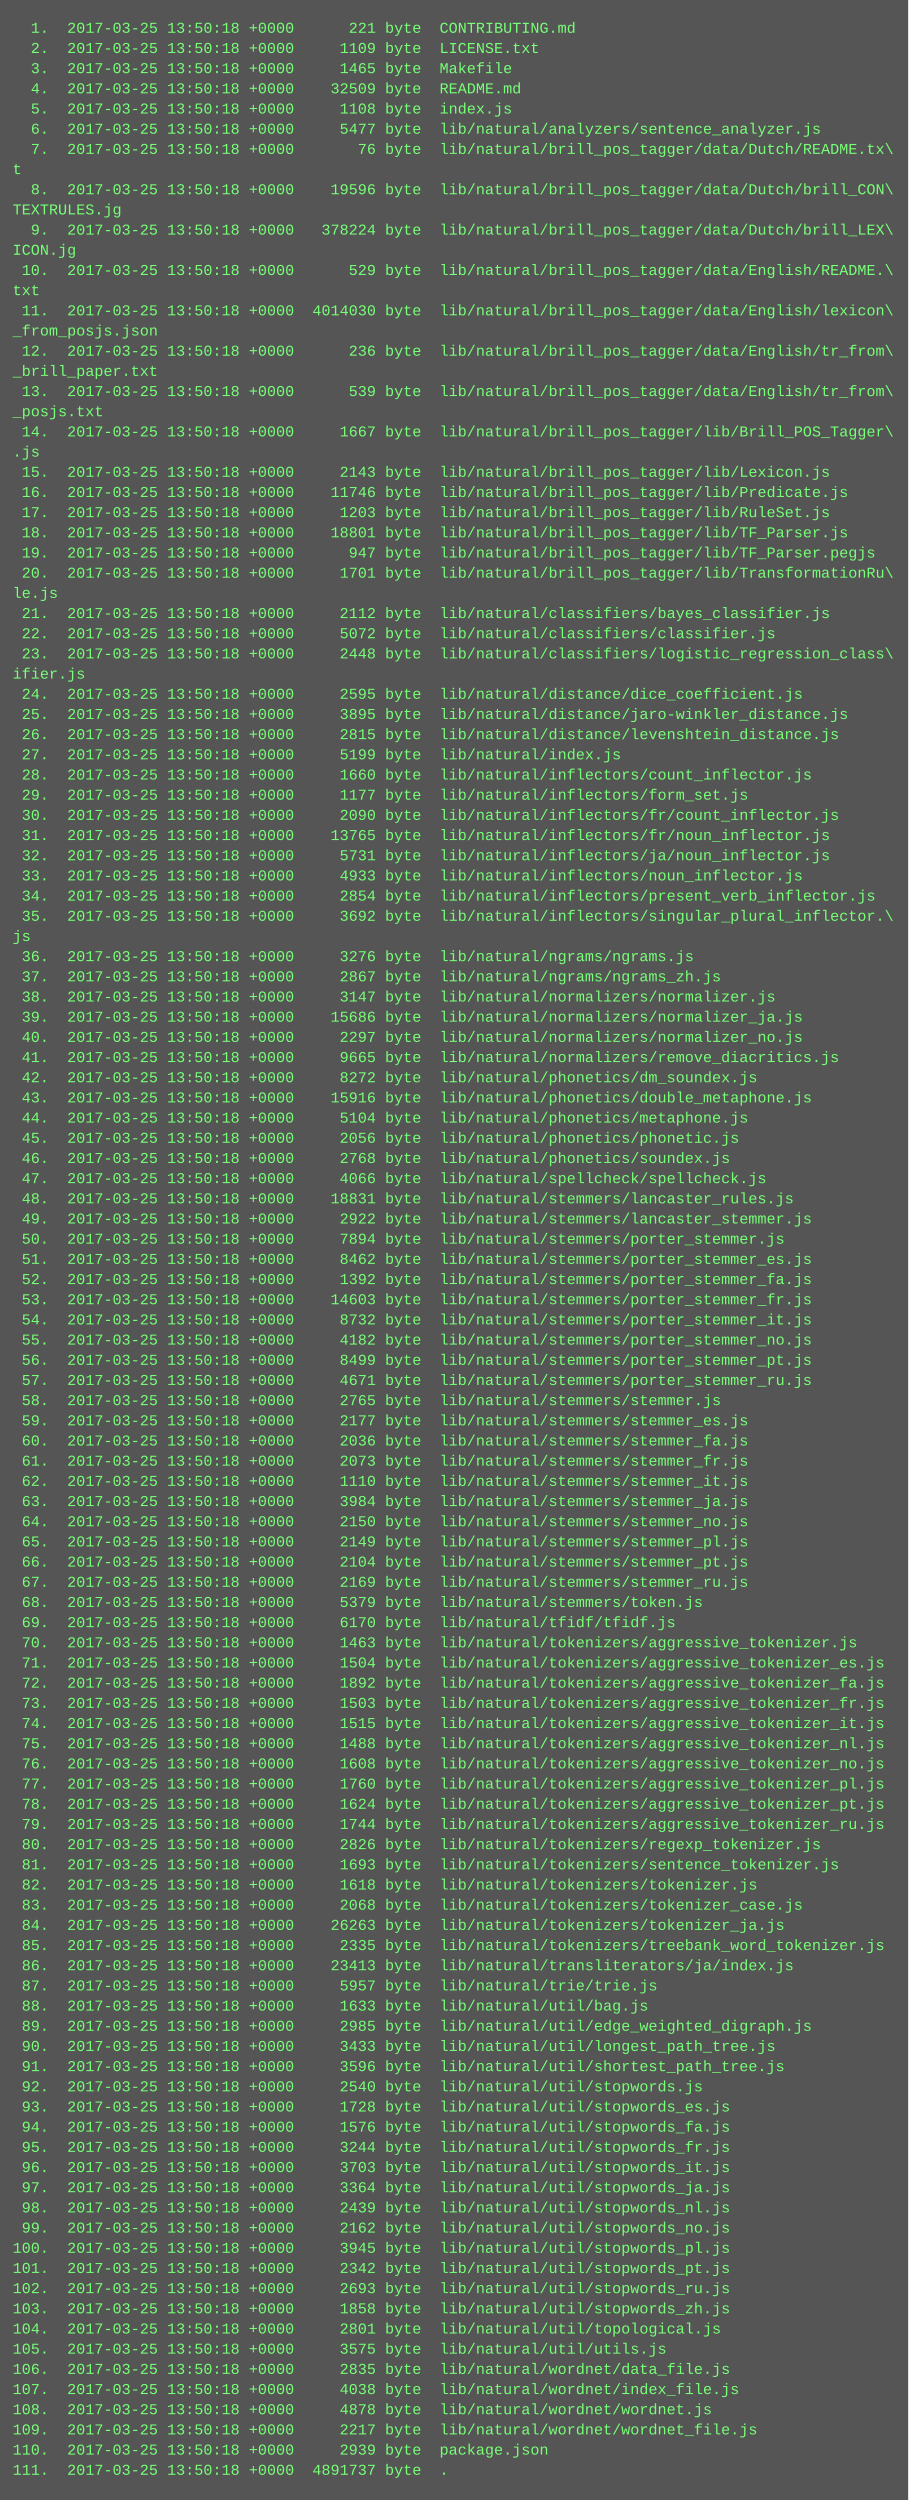
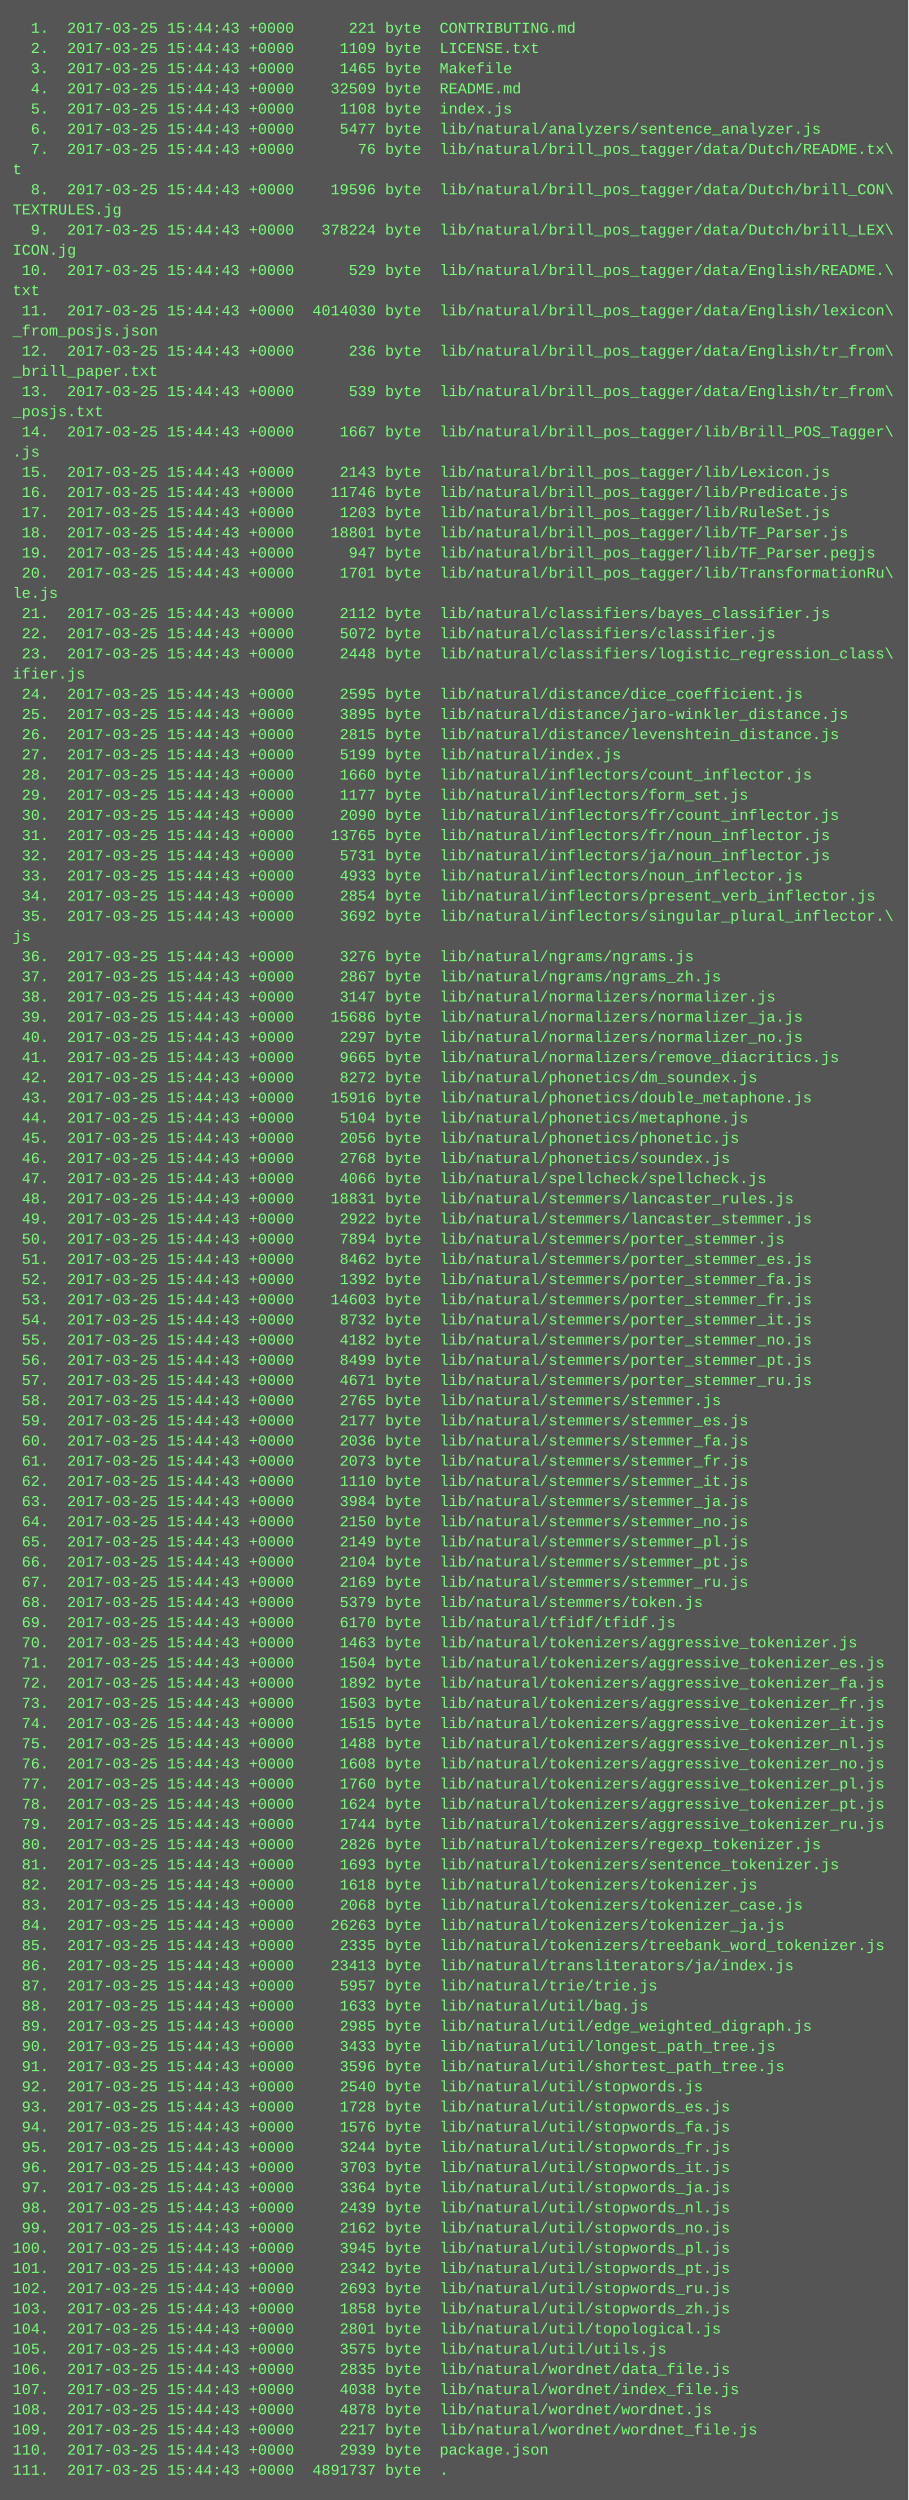
<svg xmlns="http://www.w3.org/2000/svg" height="1982" width="720">
  <rect height="1982" fill="#555" width="720" />
  <text fill="#7f7" font-family="Courier New" font-size="12" xml:space="preserve">
-     <tspan x="10" y="26">  1.  2017-03-25 13:50:18 +0000      221 byte  CONTRIBUTING.md</tspan>
-     <tspan x="10" y="42">  2.  2017-03-25 13:50:18 +0000     1109 byte  LICENSE.txt</tspan>
-     <tspan x="10" y="58">  3.  2017-03-25 13:50:18 +0000     1465 byte  Makefile</tspan>
-     <tspan x="10" y="74">  4.  2017-03-25 13:50:18 +0000    32509 byte  README.md</tspan>
-     <tspan x="10" y="90">  5.  2017-03-25 13:50:18 +0000     1108 byte  index.js</tspan>
-     <tspan x="10" y="106">  6.  2017-03-25 13:50:18 +0000     5477 byte  lib/natural/analyzers/sentence_analyzer.js</tspan>
-     <tspan x="10" y="122">  7.  2017-03-25 13:50:18 +0000       76 byte  lib/natural/brill_pos_tagger/data/Dutch/README.tx\</tspan>
+     <tspan x="10" y="26">  1.  2017-03-25 15:44:43 +0000      221 byte  CONTRIBUTING.md</tspan>
+     <tspan x="10" y="42">  2.  2017-03-25 15:44:43 +0000     1109 byte  LICENSE.txt</tspan>
+     <tspan x="10" y="58">  3.  2017-03-25 15:44:43 +0000     1465 byte  Makefile</tspan>
+     <tspan x="10" y="74">  4.  2017-03-25 15:44:43 +0000    32509 byte  README.md</tspan>
+     <tspan x="10" y="90">  5.  2017-03-25 15:44:43 +0000     1108 byte  index.js</tspan>
+     <tspan x="10" y="106">  6.  2017-03-25 15:44:43 +0000     5477 byte  lib/natural/analyzers/sentence_analyzer.js</tspan>
+     <tspan x="10" y="122">  7.  2017-03-25 15:44:43 +0000       76 byte  lib/natural/brill_pos_tagger/data/Dutch/README.tx\</tspan>
    <tspan x="10" y="138">t</tspan>
-     <tspan x="10" y="154">  8.  2017-03-25 13:50:18 +0000    19596 byte  lib/natural/brill_pos_tagger/data/Dutch/brill_CON\</tspan>
+     <tspan x="10" y="154">  8.  2017-03-25 15:44:43 +0000    19596 byte  lib/natural/brill_pos_tagger/data/Dutch/brill_CON\</tspan>
    <tspan x="10" y="170">TEXTRULES.jg</tspan>
-     <tspan x="10" y="186">  9.  2017-03-25 13:50:18 +0000   378224 byte  lib/natural/brill_pos_tagger/data/Dutch/brill_LEX\</tspan>
+     <tspan x="10" y="186">  9.  2017-03-25 15:44:43 +0000   378224 byte  lib/natural/brill_pos_tagger/data/Dutch/brill_LEX\</tspan>
    <tspan x="10" y="202">ICON.jg</tspan>
-     <tspan x="10" y="218"> 10.  2017-03-25 13:50:18 +0000      529 byte  lib/natural/brill_pos_tagger/data/English/README.\</tspan>
+     <tspan x="10" y="218"> 10.  2017-03-25 15:44:43 +0000      529 byte  lib/natural/brill_pos_tagger/data/English/README.\</tspan>
    <tspan x="10" y="234">txt</tspan>
-     <tspan x="10" y="250"> 11.  2017-03-25 13:50:18 +0000  4014030 byte  lib/natural/brill_pos_tagger/data/English/lexicon\</tspan>
+     <tspan x="10" y="250"> 11.  2017-03-25 15:44:43 +0000  4014030 byte  lib/natural/brill_pos_tagger/data/English/lexicon\</tspan>
    <tspan x="10" y="266">_from_posjs.json</tspan>
-     <tspan x="10" y="282"> 12.  2017-03-25 13:50:18 +0000      236 byte  lib/natural/brill_pos_tagger/data/English/tr_from\</tspan>
+     <tspan x="10" y="282"> 12.  2017-03-25 15:44:43 +0000      236 byte  lib/natural/brill_pos_tagger/data/English/tr_from\</tspan>
    <tspan x="10" y="298">_brill_paper.txt</tspan>
-     <tspan x="10" y="314"> 13.  2017-03-25 13:50:18 +0000      539 byte  lib/natural/brill_pos_tagger/data/English/tr_from\</tspan>
+     <tspan x="10" y="314"> 13.  2017-03-25 15:44:43 +0000      539 byte  lib/natural/brill_pos_tagger/data/English/tr_from\</tspan>
    <tspan x="10" y="330">_posjs.txt</tspan>
-     <tspan x="10" y="346"> 14.  2017-03-25 13:50:18 +0000     1667 byte  lib/natural/brill_pos_tagger/lib/Brill_POS_Tagger\</tspan>
+     <tspan x="10" y="346"> 14.  2017-03-25 15:44:43 +0000     1667 byte  lib/natural/brill_pos_tagger/lib/Brill_POS_Tagger\</tspan>
    <tspan x="10" y="362">.js</tspan>
-     <tspan x="10" y="378"> 15.  2017-03-25 13:50:18 +0000     2143 byte  lib/natural/brill_pos_tagger/lib/Lexicon.js</tspan>
-     <tspan x="10" y="394"> 16.  2017-03-25 13:50:18 +0000    11746 byte  lib/natural/brill_pos_tagger/lib/Predicate.js</tspan>
-     <tspan x="10" y="410"> 17.  2017-03-25 13:50:18 +0000     1203 byte  lib/natural/brill_pos_tagger/lib/RuleSet.js</tspan>
-     <tspan x="10" y="426"> 18.  2017-03-25 13:50:18 +0000    18801 byte  lib/natural/brill_pos_tagger/lib/TF_Parser.js</tspan>
-     <tspan x="10" y="442"> 19.  2017-03-25 13:50:18 +0000      947 byte  lib/natural/brill_pos_tagger/lib/TF_Parser.pegjs</tspan>
-     <tspan x="10" y="458"> 20.  2017-03-25 13:50:18 +0000     1701 byte  lib/natural/brill_pos_tagger/lib/TransformationRu\</tspan>
+     <tspan x="10" y="378"> 15.  2017-03-25 15:44:43 +0000     2143 byte  lib/natural/brill_pos_tagger/lib/Lexicon.js</tspan>
+     <tspan x="10" y="394"> 16.  2017-03-25 15:44:43 +0000    11746 byte  lib/natural/brill_pos_tagger/lib/Predicate.js</tspan>
+     <tspan x="10" y="410"> 17.  2017-03-25 15:44:43 +0000     1203 byte  lib/natural/brill_pos_tagger/lib/RuleSet.js</tspan>
+     <tspan x="10" y="426"> 18.  2017-03-25 15:44:43 +0000    18801 byte  lib/natural/brill_pos_tagger/lib/TF_Parser.js</tspan>
+     <tspan x="10" y="442"> 19.  2017-03-25 15:44:43 +0000      947 byte  lib/natural/brill_pos_tagger/lib/TF_Parser.pegjs</tspan>
+     <tspan x="10" y="458"> 20.  2017-03-25 15:44:43 +0000     1701 byte  lib/natural/brill_pos_tagger/lib/TransformationRu\</tspan>
    <tspan x="10" y="474">le.js</tspan>
-     <tspan x="10" y="490"> 21.  2017-03-25 13:50:18 +0000     2112 byte  lib/natural/classifiers/bayes_classifier.js</tspan>
-     <tspan x="10" y="506"> 22.  2017-03-25 13:50:18 +0000     5072 byte  lib/natural/classifiers/classifier.js</tspan>
-     <tspan x="10" y="522"> 23.  2017-03-25 13:50:18 +0000     2448 byte  lib/natural/classifiers/logistic_regression_class\</tspan>
+     <tspan x="10" y="490"> 21.  2017-03-25 15:44:43 +0000     2112 byte  lib/natural/classifiers/bayes_classifier.js</tspan>
+     <tspan x="10" y="506"> 22.  2017-03-25 15:44:43 +0000     5072 byte  lib/natural/classifiers/classifier.js</tspan>
+     <tspan x="10" y="522"> 23.  2017-03-25 15:44:43 +0000     2448 byte  lib/natural/classifiers/logistic_regression_class\</tspan>
    <tspan x="10" y="538">ifier.js</tspan>
-     <tspan x="10" y="554"> 24.  2017-03-25 13:50:18 +0000     2595 byte  lib/natural/distance/dice_coefficient.js</tspan>
-     <tspan x="10" y="570"> 25.  2017-03-25 13:50:18 +0000     3895 byte  lib/natural/distance/jaro-winkler_distance.js</tspan>
-     <tspan x="10" y="586"> 26.  2017-03-25 13:50:18 +0000     2815 byte  lib/natural/distance/levenshtein_distance.js</tspan>
-     <tspan x="10" y="602"> 27.  2017-03-25 13:50:18 +0000     5199 byte  lib/natural/index.js</tspan>
-     <tspan x="10" y="618"> 28.  2017-03-25 13:50:18 +0000     1660 byte  lib/natural/inflectors/count_inflector.js</tspan>
-     <tspan x="10" y="634"> 29.  2017-03-25 13:50:18 +0000     1177 byte  lib/natural/inflectors/form_set.js</tspan>
-     <tspan x="10" y="650"> 30.  2017-03-25 13:50:18 +0000     2090 byte  lib/natural/inflectors/fr/count_inflector.js</tspan>
-     <tspan x="10" y="666"> 31.  2017-03-25 13:50:18 +0000    13765 byte  lib/natural/inflectors/fr/noun_inflector.js</tspan>
-     <tspan x="10" y="682"> 32.  2017-03-25 13:50:18 +0000     5731 byte  lib/natural/inflectors/ja/noun_inflector.js</tspan>
-     <tspan x="10" y="698"> 33.  2017-03-25 13:50:18 +0000     4933 byte  lib/natural/inflectors/noun_inflector.js</tspan>
-     <tspan x="10" y="714"> 34.  2017-03-25 13:50:18 +0000     2854 byte  lib/natural/inflectors/present_verb_inflector.js</tspan>
-     <tspan x="10" y="730"> 35.  2017-03-25 13:50:18 +0000     3692 byte  lib/natural/inflectors/singular_plural_inflector.\</tspan>
+     <tspan x="10" y="554"> 24.  2017-03-25 15:44:43 +0000     2595 byte  lib/natural/distance/dice_coefficient.js</tspan>
+     <tspan x="10" y="570"> 25.  2017-03-25 15:44:43 +0000     3895 byte  lib/natural/distance/jaro-winkler_distance.js</tspan>
+     <tspan x="10" y="586"> 26.  2017-03-25 15:44:43 +0000     2815 byte  lib/natural/distance/levenshtein_distance.js</tspan>
+     <tspan x="10" y="602"> 27.  2017-03-25 15:44:43 +0000     5199 byte  lib/natural/index.js</tspan>
+     <tspan x="10" y="618"> 28.  2017-03-25 15:44:43 +0000     1660 byte  lib/natural/inflectors/count_inflector.js</tspan>
+     <tspan x="10" y="634"> 29.  2017-03-25 15:44:43 +0000     1177 byte  lib/natural/inflectors/form_set.js</tspan>
+     <tspan x="10" y="650"> 30.  2017-03-25 15:44:43 +0000     2090 byte  lib/natural/inflectors/fr/count_inflector.js</tspan>
+     <tspan x="10" y="666"> 31.  2017-03-25 15:44:43 +0000    13765 byte  lib/natural/inflectors/fr/noun_inflector.js</tspan>
+     <tspan x="10" y="682"> 32.  2017-03-25 15:44:43 +0000     5731 byte  lib/natural/inflectors/ja/noun_inflector.js</tspan>
+     <tspan x="10" y="698"> 33.  2017-03-25 15:44:43 +0000     4933 byte  lib/natural/inflectors/noun_inflector.js</tspan>
+     <tspan x="10" y="714"> 34.  2017-03-25 15:44:43 +0000     2854 byte  lib/natural/inflectors/present_verb_inflector.js</tspan>
+     <tspan x="10" y="730"> 35.  2017-03-25 15:44:43 +0000     3692 byte  lib/natural/inflectors/singular_plural_inflector.\</tspan>
    <tspan x="10" y="746">js</tspan>
-     <tspan x="10" y="762"> 36.  2017-03-25 13:50:18 +0000     3276 byte  lib/natural/ngrams/ngrams.js</tspan>
-     <tspan x="10" y="778"> 37.  2017-03-25 13:50:18 +0000     2867 byte  lib/natural/ngrams/ngrams_zh.js</tspan>
-     <tspan x="10" y="794"> 38.  2017-03-25 13:50:18 +0000     3147 byte  lib/natural/normalizers/normalizer.js</tspan>
-     <tspan x="10" y="810"> 39.  2017-03-25 13:50:18 +0000    15686 byte  lib/natural/normalizers/normalizer_ja.js</tspan>
-     <tspan x="10" y="826"> 40.  2017-03-25 13:50:18 +0000     2297 byte  lib/natural/normalizers/normalizer_no.js</tspan>
-     <tspan x="10" y="842"> 41.  2017-03-25 13:50:18 +0000     9665 byte  lib/natural/normalizers/remove_diacritics.js</tspan>
-     <tspan x="10" y="858"> 42.  2017-03-25 13:50:18 +0000     8272 byte  lib/natural/phonetics/dm_soundex.js</tspan>
-     <tspan x="10" y="874"> 43.  2017-03-25 13:50:18 +0000    15916 byte  lib/natural/phonetics/double_metaphone.js</tspan>
-     <tspan x="10" y="890"> 44.  2017-03-25 13:50:18 +0000     5104 byte  lib/natural/phonetics/metaphone.js</tspan>
-     <tspan x="10" y="906"> 45.  2017-03-25 13:50:18 +0000     2056 byte  lib/natural/phonetics/phonetic.js</tspan>
-     <tspan x="10" y="922"> 46.  2017-03-25 13:50:18 +0000     2768 byte  lib/natural/phonetics/soundex.js</tspan>
-     <tspan x="10" y="938"> 47.  2017-03-25 13:50:18 +0000     4066 byte  lib/natural/spellcheck/spellcheck.js</tspan>
-     <tspan x="10" y="954"> 48.  2017-03-25 13:50:18 +0000    18831 byte  lib/natural/stemmers/lancaster_rules.js</tspan>
-     <tspan x="10" y="970"> 49.  2017-03-25 13:50:18 +0000     2922 byte  lib/natural/stemmers/lancaster_stemmer.js</tspan>
-     <tspan x="10" y="986"> 50.  2017-03-25 13:50:18 +0000     7894 byte  lib/natural/stemmers/porter_stemmer.js</tspan>
-     <tspan x="10" y="1002"> 51.  2017-03-25 13:50:18 +0000     8462 byte  lib/natural/stemmers/porter_stemmer_es.js</tspan>
-     <tspan x="10" y="1018"> 52.  2017-03-25 13:50:18 +0000     1392 byte  lib/natural/stemmers/porter_stemmer_fa.js</tspan>
-     <tspan x="10" y="1034"> 53.  2017-03-25 13:50:18 +0000    14603 byte  lib/natural/stemmers/porter_stemmer_fr.js</tspan>
-     <tspan x="10" y="1050"> 54.  2017-03-25 13:50:18 +0000     8732 byte  lib/natural/stemmers/porter_stemmer_it.js</tspan>
-     <tspan x="10" y="1066"> 55.  2017-03-25 13:50:18 +0000     4182 byte  lib/natural/stemmers/porter_stemmer_no.js</tspan>
-     <tspan x="10" y="1082"> 56.  2017-03-25 13:50:18 +0000     8499 byte  lib/natural/stemmers/porter_stemmer_pt.js</tspan>
-     <tspan x="10" y="1098"> 57.  2017-03-25 13:50:18 +0000     4671 byte  lib/natural/stemmers/porter_stemmer_ru.js</tspan>
-     <tspan x="10" y="1114"> 58.  2017-03-25 13:50:18 +0000     2765 byte  lib/natural/stemmers/stemmer.js</tspan>
-     <tspan x="10" y="1130"> 59.  2017-03-25 13:50:18 +0000     2177 byte  lib/natural/stemmers/stemmer_es.js</tspan>
-     <tspan x="10" y="1146"> 60.  2017-03-25 13:50:18 +0000     2036 byte  lib/natural/stemmers/stemmer_fa.js</tspan>
-     <tspan x="10" y="1162"> 61.  2017-03-25 13:50:18 +0000     2073 byte  lib/natural/stemmers/stemmer_fr.js</tspan>
-     <tspan x="10" y="1178"> 62.  2017-03-25 13:50:18 +0000     1110 byte  lib/natural/stemmers/stemmer_it.js</tspan>
-     <tspan x="10" y="1194"> 63.  2017-03-25 13:50:18 +0000     3984 byte  lib/natural/stemmers/stemmer_ja.js</tspan>
-     <tspan x="10" y="1210"> 64.  2017-03-25 13:50:18 +0000     2150 byte  lib/natural/stemmers/stemmer_no.js</tspan>
-     <tspan x="10" y="1226"> 65.  2017-03-25 13:50:18 +0000     2149 byte  lib/natural/stemmers/stemmer_pl.js</tspan>
-     <tspan x="10" y="1242"> 66.  2017-03-25 13:50:18 +0000     2104 byte  lib/natural/stemmers/stemmer_pt.js</tspan>
-     <tspan x="10" y="1258"> 67.  2017-03-25 13:50:18 +0000     2169 byte  lib/natural/stemmers/stemmer_ru.js</tspan>
-     <tspan x="10" y="1274"> 68.  2017-03-25 13:50:18 +0000     5379 byte  lib/natural/stemmers/token.js</tspan>
-     <tspan x="10" y="1290"> 69.  2017-03-25 13:50:18 +0000     6170 byte  lib/natural/tfidf/tfidf.js</tspan>
-     <tspan x="10" y="1306"> 70.  2017-03-25 13:50:18 +0000     1463 byte  lib/natural/tokenizers/aggressive_tokenizer.js</tspan>
-     <tspan x="10" y="1322"> 71.  2017-03-25 13:50:18 +0000     1504 byte  lib/natural/tokenizers/aggressive_tokenizer_es.js</tspan>
-     <tspan x="10" y="1338"> 72.  2017-03-25 13:50:18 +0000     1892 byte  lib/natural/tokenizers/aggressive_tokenizer_fa.js</tspan>
-     <tspan x="10" y="1354"> 73.  2017-03-25 13:50:18 +0000     1503 byte  lib/natural/tokenizers/aggressive_tokenizer_fr.js</tspan>
-     <tspan x="10" y="1370"> 74.  2017-03-25 13:50:18 +0000     1515 byte  lib/natural/tokenizers/aggressive_tokenizer_it.js</tspan>
-     <tspan x="10" y="1386"> 75.  2017-03-25 13:50:18 +0000     1488 byte  lib/natural/tokenizers/aggressive_tokenizer_nl.js</tspan>
-     <tspan x="10" y="1402"> 76.  2017-03-25 13:50:18 +0000     1608 byte  lib/natural/tokenizers/aggressive_tokenizer_no.js</tspan>
-     <tspan x="10" y="1418"> 77.  2017-03-25 13:50:18 +0000     1760 byte  lib/natural/tokenizers/aggressive_tokenizer_pl.js</tspan>
-     <tspan x="10" y="1434"> 78.  2017-03-25 13:50:18 +0000     1624 byte  lib/natural/tokenizers/aggressive_tokenizer_pt.js</tspan>
-     <tspan x="10" y="1450"> 79.  2017-03-25 13:50:18 +0000     1744 byte  lib/natural/tokenizers/aggressive_tokenizer_ru.js</tspan>
-     <tspan x="10" y="1466"> 80.  2017-03-25 13:50:18 +0000     2826 byte  lib/natural/tokenizers/regexp_tokenizer.js</tspan>
-     <tspan x="10" y="1482"> 81.  2017-03-25 13:50:18 +0000     1693 byte  lib/natural/tokenizers/sentence_tokenizer.js</tspan>
-     <tspan x="10" y="1498"> 82.  2017-03-25 13:50:18 +0000     1618 byte  lib/natural/tokenizers/tokenizer.js</tspan>
-     <tspan x="10" y="1514"> 83.  2017-03-25 13:50:18 +0000     2068 byte  lib/natural/tokenizers/tokenizer_case.js</tspan>
-     <tspan x="10" y="1530"> 84.  2017-03-25 13:50:18 +0000    26263 byte  lib/natural/tokenizers/tokenizer_ja.js</tspan>
-     <tspan x="10" y="1546"> 85.  2017-03-25 13:50:18 +0000     2335 byte  lib/natural/tokenizers/treebank_word_tokenizer.js</tspan>
-     <tspan x="10" y="1562"> 86.  2017-03-25 13:50:18 +0000    23413 byte  lib/natural/transliterators/ja/index.js</tspan>
-     <tspan x="10" y="1578"> 87.  2017-03-25 13:50:18 +0000     5957 byte  lib/natural/trie/trie.js</tspan>
-     <tspan x="10" y="1594"> 88.  2017-03-25 13:50:18 +0000     1633 byte  lib/natural/util/bag.js</tspan>
-     <tspan x="10" y="1610"> 89.  2017-03-25 13:50:18 +0000     2985 byte  lib/natural/util/edge_weighted_digraph.js</tspan>
-     <tspan x="10" y="1626"> 90.  2017-03-25 13:50:18 +0000     3433 byte  lib/natural/util/longest_path_tree.js</tspan>
-     <tspan x="10" y="1642"> 91.  2017-03-25 13:50:18 +0000     3596 byte  lib/natural/util/shortest_path_tree.js</tspan>
-     <tspan x="10" y="1658"> 92.  2017-03-25 13:50:18 +0000     2540 byte  lib/natural/util/stopwords.js</tspan>
-     <tspan x="10" y="1674"> 93.  2017-03-25 13:50:18 +0000     1728 byte  lib/natural/util/stopwords_es.js</tspan>
-     <tspan x="10" y="1690"> 94.  2017-03-25 13:50:18 +0000     1576 byte  lib/natural/util/stopwords_fa.js</tspan>
-     <tspan x="10" y="1706"> 95.  2017-03-25 13:50:18 +0000     3244 byte  lib/natural/util/stopwords_fr.js</tspan>
-     <tspan x="10" y="1722"> 96.  2017-03-25 13:50:18 +0000     3703 byte  lib/natural/util/stopwords_it.js</tspan>
-     <tspan x="10" y="1738"> 97.  2017-03-25 13:50:18 +0000     3364 byte  lib/natural/util/stopwords_ja.js</tspan>
-     <tspan x="10" y="1754"> 98.  2017-03-25 13:50:18 +0000     2439 byte  lib/natural/util/stopwords_nl.js</tspan>
-     <tspan x="10" y="1770"> 99.  2017-03-25 13:50:18 +0000     2162 byte  lib/natural/util/stopwords_no.js</tspan>
-     <tspan x="10" y="1786">100.  2017-03-25 13:50:18 +0000     3945 byte  lib/natural/util/stopwords_pl.js</tspan>
-     <tspan x="10" y="1802">101.  2017-03-25 13:50:18 +0000     2342 byte  lib/natural/util/stopwords_pt.js</tspan>
-     <tspan x="10" y="1818">102.  2017-03-25 13:50:18 +0000     2693 byte  lib/natural/util/stopwords_ru.js</tspan>
-     <tspan x="10" y="1834">103.  2017-03-25 13:50:18 +0000     1858 byte  lib/natural/util/stopwords_zh.js</tspan>
-     <tspan x="10" y="1850">104.  2017-03-25 13:50:18 +0000     2801 byte  lib/natural/util/topological.js</tspan>
-     <tspan x="10" y="1866">105.  2017-03-25 13:50:18 +0000     3575 byte  lib/natural/util/utils.js</tspan>
-     <tspan x="10" y="1882">106.  2017-03-25 13:50:18 +0000     2835 byte  lib/natural/wordnet/data_file.js</tspan>
-     <tspan x="10" y="1898">107.  2017-03-25 13:50:18 +0000     4038 byte  lib/natural/wordnet/index_file.js</tspan>
-     <tspan x="10" y="1914">108.  2017-03-25 13:50:18 +0000     4878 byte  lib/natural/wordnet/wordnet.js</tspan>
-     <tspan x="10" y="1930">109.  2017-03-25 13:50:18 +0000     2217 byte  lib/natural/wordnet/wordnet_file.js</tspan>
-     <tspan x="10" y="1946">110.  2017-03-25 13:50:18 +0000     2939 byte  package.json</tspan>
-     <tspan x="10" y="1962">111.  2017-03-25 13:50:18 +0000  4891737 byte  .</tspan>
+     <tspan x="10" y="762"> 36.  2017-03-25 15:44:43 +0000     3276 byte  lib/natural/ngrams/ngrams.js</tspan>
+     <tspan x="10" y="778"> 37.  2017-03-25 15:44:43 +0000     2867 byte  lib/natural/ngrams/ngrams_zh.js</tspan>
+     <tspan x="10" y="794"> 38.  2017-03-25 15:44:43 +0000     3147 byte  lib/natural/normalizers/normalizer.js</tspan>
+     <tspan x="10" y="810"> 39.  2017-03-25 15:44:43 +0000    15686 byte  lib/natural/normalizers/normalizer_ja.js</tspan>
+     <tspan x="10" y="826"> 40.  2017-03-25 15:44:43 +0000     2297 byte  lib/natural/normalizers/normalizer_no.js</tspan>
+     <tspan x="10" y="842"> 41.  2017-03-25 15:44:43 +0000     9665 byte  lib/natural/normalizers/remove_diacritics.js</tspan>
+     <tspan x="10" y="858"> 42.  2017-03-25 15:44:43 +0000     8272 byte  lib/natural/phonetics/dm_soundex.js</tspan>
+     <tspan x="10" y="874"> 43.  2017-03-25 15:44:43 +0000    15916 byte  lib/natural/phonetics/double_metaphone.js</tspan>
+     <tspan x="10" y="890"> 44.  2017-03-25 15:44:43 +0000     5104 byte  lib/natural/phonetics/metaphone.js</tspan>
+     <tspan x="10" y="906"> 45.  2017-03-25 15:44:43 +0000     2056 byte  lib/natural/phonetics/phonetic.js</tspan>
+     <tspan x="10" y="922"> 46.  2017-03-25 15:44:43 +0000     2768 byte  lib/natural/phonetics/soundex.js</tspan>
+     <tspan x="10" y="938"> 47.  2017-03-25 15:44:43 +0000     4066 byte  lib/natural/spellcheck/spellcheck.js</tspan>
+     <tspan x="10" y="954"> 48.  2017-03-25 15:44:43 +0000    18831 byte  lib/natural/stemmers/lancaster_rules.js</tspan>
+     <tspan x="10" y="970"> 49.  2017-03-25 15:44:43 +0000     2922 byte  lib/natural/stemmers/lancaster_stemmer.js</tspan>
+     <tspan x="10" y="986"> 50.  2017-03-25 15:44:43 +0000     7894 byte  lib/natural/stemmers/porter_stemmer.js</tspan>
+     <tspan x="10" y="1002"> 51.  2017-03-25 15:44:43 +0000     8462 byte  lib/natural/stemmers/porter_stemmer_es.js</tspan>
+     <tspan x="10" y="1018"> 52.  2017-03-25 15:44:43 +0000     1392 byte  lib/natural/stemmers/porter_stemmer_fa.js</tspan>
+     <tspan x="10" y="1034"> 53.  2017-03-25 15:44:43 +0000    14603 byte  lib/natural/stemmers/porter_stemmer_fr.js</tspan>
+     <tspan x="10" y="1050"> 54.  2017-03-25 15:44:43 +0000     8732 byte  lib/natural/stemmers/porter_stemmer_it.js</tspan>
+     <tspan x="10" y="1066"> 55.  2017-03-25 15:44:43 +0000     4182 byte  lib/natural/stemmers/porter_stemmer_no.js</tspan>
+     <tspan x="10" y="1082"> 56.  2017-03-25 15:44:43 +0000     8499 byte  lib/natural/stemmers/porter_stemmer_pt.js</tspan>
+     <tspan x="10" y="1098"> 57.  2017-03-25 15:44:43 +0000     4671 byte  lib/natural/stemmers/porter_stemmer_ru.js</tspan>
+     <tspan x="10" y="1114"> 58.  2017-03-25 15:44:43 +0000     2765 byte  lib/natural/stemmers/stemmer.js</tspan>
+     <tspan x="10" y="1130"> 59.  2017-03-25 15:44:43 +0000     2177 byte  lib/natural/stemmers/stemmer_es.js</tspan>
+     <tspan x="10" y="1146"> 60.  2017-03-25 15:44:43 +0000     2036 byte  lib/natural/stemmers/stemmer_fa.js</tspan>
+     <tspan x="10" y="1162"> 61.  2017-03-25 15:44:43 +0000     2073 byte  lib/natural/stemmers/stemmer_fr.js</tspan>
+     <tspan x="10" y="1178"> 62.  2017-03-25 15:44:43 +0000     1110 byte  lib/natural/stemmers/stemmer_it.js</tspan>
+     <tspan x="10" y="1194"> 63.  2017-03-25 15:44:43 +0000     3984 byte  lib/natural/stemmers/stemmer_ja.js</tspan>
+     <tspan x="10" y="1210"> 64.  2017-03-25 15:44:43 +0000     2150 byte  lib/natural/stemmers/stemmer_no.js</tspan>
+     <tspan x="10" y="1226"> 65.  2017-03-25 15:44:43 +0000     2149 byte  lib/natural/stemmers/stemmer_pl.js</tspan>
+     <tspan x="10" y="1242"> 66.  2017-03-25 15:44:43 +0000     2104 byte  lib/natural/stemmers/stemmer_pt.js</tspan>
+     <tspan x="10" y="1258"> 67.  2017-03-25 15:44:43 +0000     2169 byte  lib/natural/stemmers/stemmer_ru.js</tspan>
+     <tspan x="10" y="1274"> 68.  2017-03-25 15:44:43 +0000     5379 byte  lib/natural/stemmers/token.js</tspan>
+     <tspan x="10" y="1290"> 69.  2017-03-25 15:44:43 +0000     6170 byte  lib/natural/tfidf/tfidf.js</tspan>
+     <tspan x="10" y="1306"> 70.  2017-03-25 15:44:43 +0000     1463 byte  lib/natural/tokenizers/aggressive_tokenizer.js</tspan>
+     <tspan x="10" y="1322"> 71.  2017-03-25 15:44:43 +0000     1504 byte  lib/natural/tokenizers/aggressive_tokenizer_es.js</tspan>
+     <tspan x="10" y="1338"> 72.  2017-03-25 15:44:43 +0000     1892 byte  lib/natural/tokenizers/aggressive_tokenizer_fa.js</tspan>
+     <tspan x="10" y="1354"> 73.  2017-03-25 15:44:43 +0000     1503 byte  lib/natural/tokenizers/aggressive_tokenizer_fr.js</tspan>
+     <tspan x="10" y="1370"> 74.  2017-03-25 15:44:43 +0000     1515 byte  lib/natural/tokenizers/aggressive_tokenizer_it.js</tspan>
+     <tspan x="10" y="1386"> 75.  2017-03-25 15:44:43 +0000     1488 byte  lib/natural/tokenizers/aggressive_tokenizer_nl.js</tspan>
+     <tspan x="10" y="1402"> 76.  2017-03-25 15:44:43 +0000     1608 byte  lib/natural/tokenizers/aggressive_tokenizer_no.js</tspan>
+     <tspan x="10" y="1418"> 77.  2017-03-25 15:44:43 +0000     1760 byte  lib/natural/tokenizers/aggressive_tokenizer_pl.js</tspan>
+     <tspan x="10" y="1434"> 78.  2017-03-25 15:44:43 +0000     1624 byte  lib/natural/tokenizers/aggressive_tokenizer_pt.js</tspan>
+     <tspan x="10" y="1450"> 79.  2017-03-25 15:44:43 +0000     1744 byte  lib/natural/tokenizers/aggressive_tokenizer_ru.js</tspan>
+     <tspan x="10" y="1466"> 80.  2017-03-25 15:44:43 +0000     2826 byte  lib/natural/tokenizers/regexp_tokenizer.js</tspan>
+     <tspan x="10" y="1482"> 81.  2017-03-25 15:44:43 +0000     1693 byte  lib/natural/tokenizers/sentence_tokenizer.js</tspan>
+     <tspan x="10" y="1498"> 82.  2017-03-25 15:44:43 +0000     1618 byte  lib/natural/tokenizers/tokenizer.js</tspan>
+     <tspan x="10" y="1514"> 83.  2017-03-25 15:44:43 +0000     2068 byte  lib/natural/tokenizers/tokenizer_case.js</tspan>
+     <tspan x="10" y="1530"> 84.  2017-03-25 15:44:43 +0000    26263 byte  lib/natural/tokenizers/tokenizer_ja.js</tspan>
+     <tspan x="10" y="1546"> 85.  2017-03-25 15:44:43 +0000     2335 byte  lib/natural/tokenizers/treebank_word_tokenizer.js</tspan>
+     <tspan x="10" y="1562"> 86.  2017-03-25 15:44:43 +0000    23413 byte  lib/natural/transliterators/ja/index.js</tspan>
+     <tspan x="10" y="1578"> 87.  2017-03-25 15:44:43 +0000     5957 byte  lib/natural/trie/trie.js</tspan>
+     <tspan x="10" y="1594"> 88.  2017-03-25 15:44:43 +0000     1633 byte  lib/natural/util/bag.js</tspan>
+     <tspan x="10" y="1610"> 89.  2017-03-25 15:44:43 +0000     2985 byte  lib/natural/util/edge_weighted_digraph.js</tspan>
+     <tspan x="10" y="1626"> 90.  2017-03-25 15:44:43 +0000     3433 byte  lib/natural/util/longest_path_tree.js</tspan>
+     <tspan x="10" y="1642"> 91.  2017-03-25 15:44:43 +0000     3596 byte  lib/natural/util/shortest_path_tree.js</tspan>
+     <tspan x="10" y="1658"> 92.  2017-03-25 15:44:43 +0000     2540 byte  lib/natural/util/stopwords.js</tspan>
+     <tspan x="10" y="1674"> 93.  2017-03-25 15:44:43 +0000     1728 byte  lib/natural/util/stopwords_es.js</tspan>
+     <tspan x="10" y="1690"> 94.  2017-03-25 15:44:43 +0000     1576 byte  lib/natural/util/stopwords_fa.js</tspan>
+     <tspan x="10" y="1706"> 95.  2017-03-25 15:44:43 +0000     3244 byte  lib/natural/util/stopwords_fr.js</tspan>
+     <tspan x="10" y="1722"> 96.  2017-03-25 15:44:43 +0000     3703 byte  lib/natural/util/stopwords_it.js</tspan>
+     <tspan x="10" y="1738"> 97.  2017-03-25 15:44:43 +0000     3364 byte  lib/natural/util/stopwords_ja.js</tspan>
+     <tspan x="10" y="1754"> 98.  2017-03-25 15:44:43 +0000     2439 byte  lib/natural/util/stopwords_nl.js</tspan>
+     <tspan x="10" y="1770"> 99.  2017-03-25 15:44:43 +0000     2162 byte  lib/natural/util/stopwords_no.js</tspan>
+     <tspan x="10" y="1786">100.  2017-03-25 15:44:43 +0000     3945 byte  lib/natural/util/stopwords_pl.js</tspan>
+     <tspan x="10" y="1802">101.  2017-03-25 15:44:43 +0000     2342 byte  lib/natural/util/stopwords_pt.js</tspan>
+     <tspan x="10" y="1818">102.  2017-03-25 15:44:43 +0000     2693 byte  lib/natural/util/stopwords_ru.js</tspan>
+     <tspan x="10" y="1834">103.  2017-03-25 15:44:43 +0000     1858 byte  lib/natural/util/stopwords_zh.js</tspan>
+     <tspan x="10" y="1850">104.  2017-03-25 15:44:43 +0000     2801 byte  lib/natural/util/topological.js</tspan>
+     <tspan x="10" y="1866">105.  2017-03-25 15:44:43 +0000     3575 byte  lib/natural/util/utils.js</tspan>
+     <tspan x="10" y="1882">106.  2017-03-25 15:44:43 +0000     2835 byte  lib/natural/wordnet/data_file.js</tspan>
+     <tspan x="10" y="1898">107.  2017-03-25 15:44:43 +0000     4038 byte  lib/natural/wordnet/index_file.js</tspan>
+     <tspan x="10" y="1914">108.  2017-03-25 15:44:43 +0000     4878 byte  lib/natural/wordnet/wordnet.js</tspan>
+     <tspan x="10" y="1930">109.  2017-03-25 15:44:43 +0000     2217 byte  lib/natural/wordnet/wordnet_file.js</tspan>
+     <tspan x="10" y="1946">110.  2017-03-25 15:44:43 +0000     2939 byte  package.json</tspan>
+     <tspan x="10" y="1962">111.  2017-03-25 15:44:43 +0000  4891737 byte  .</tspan>
  </text>
</svg>
